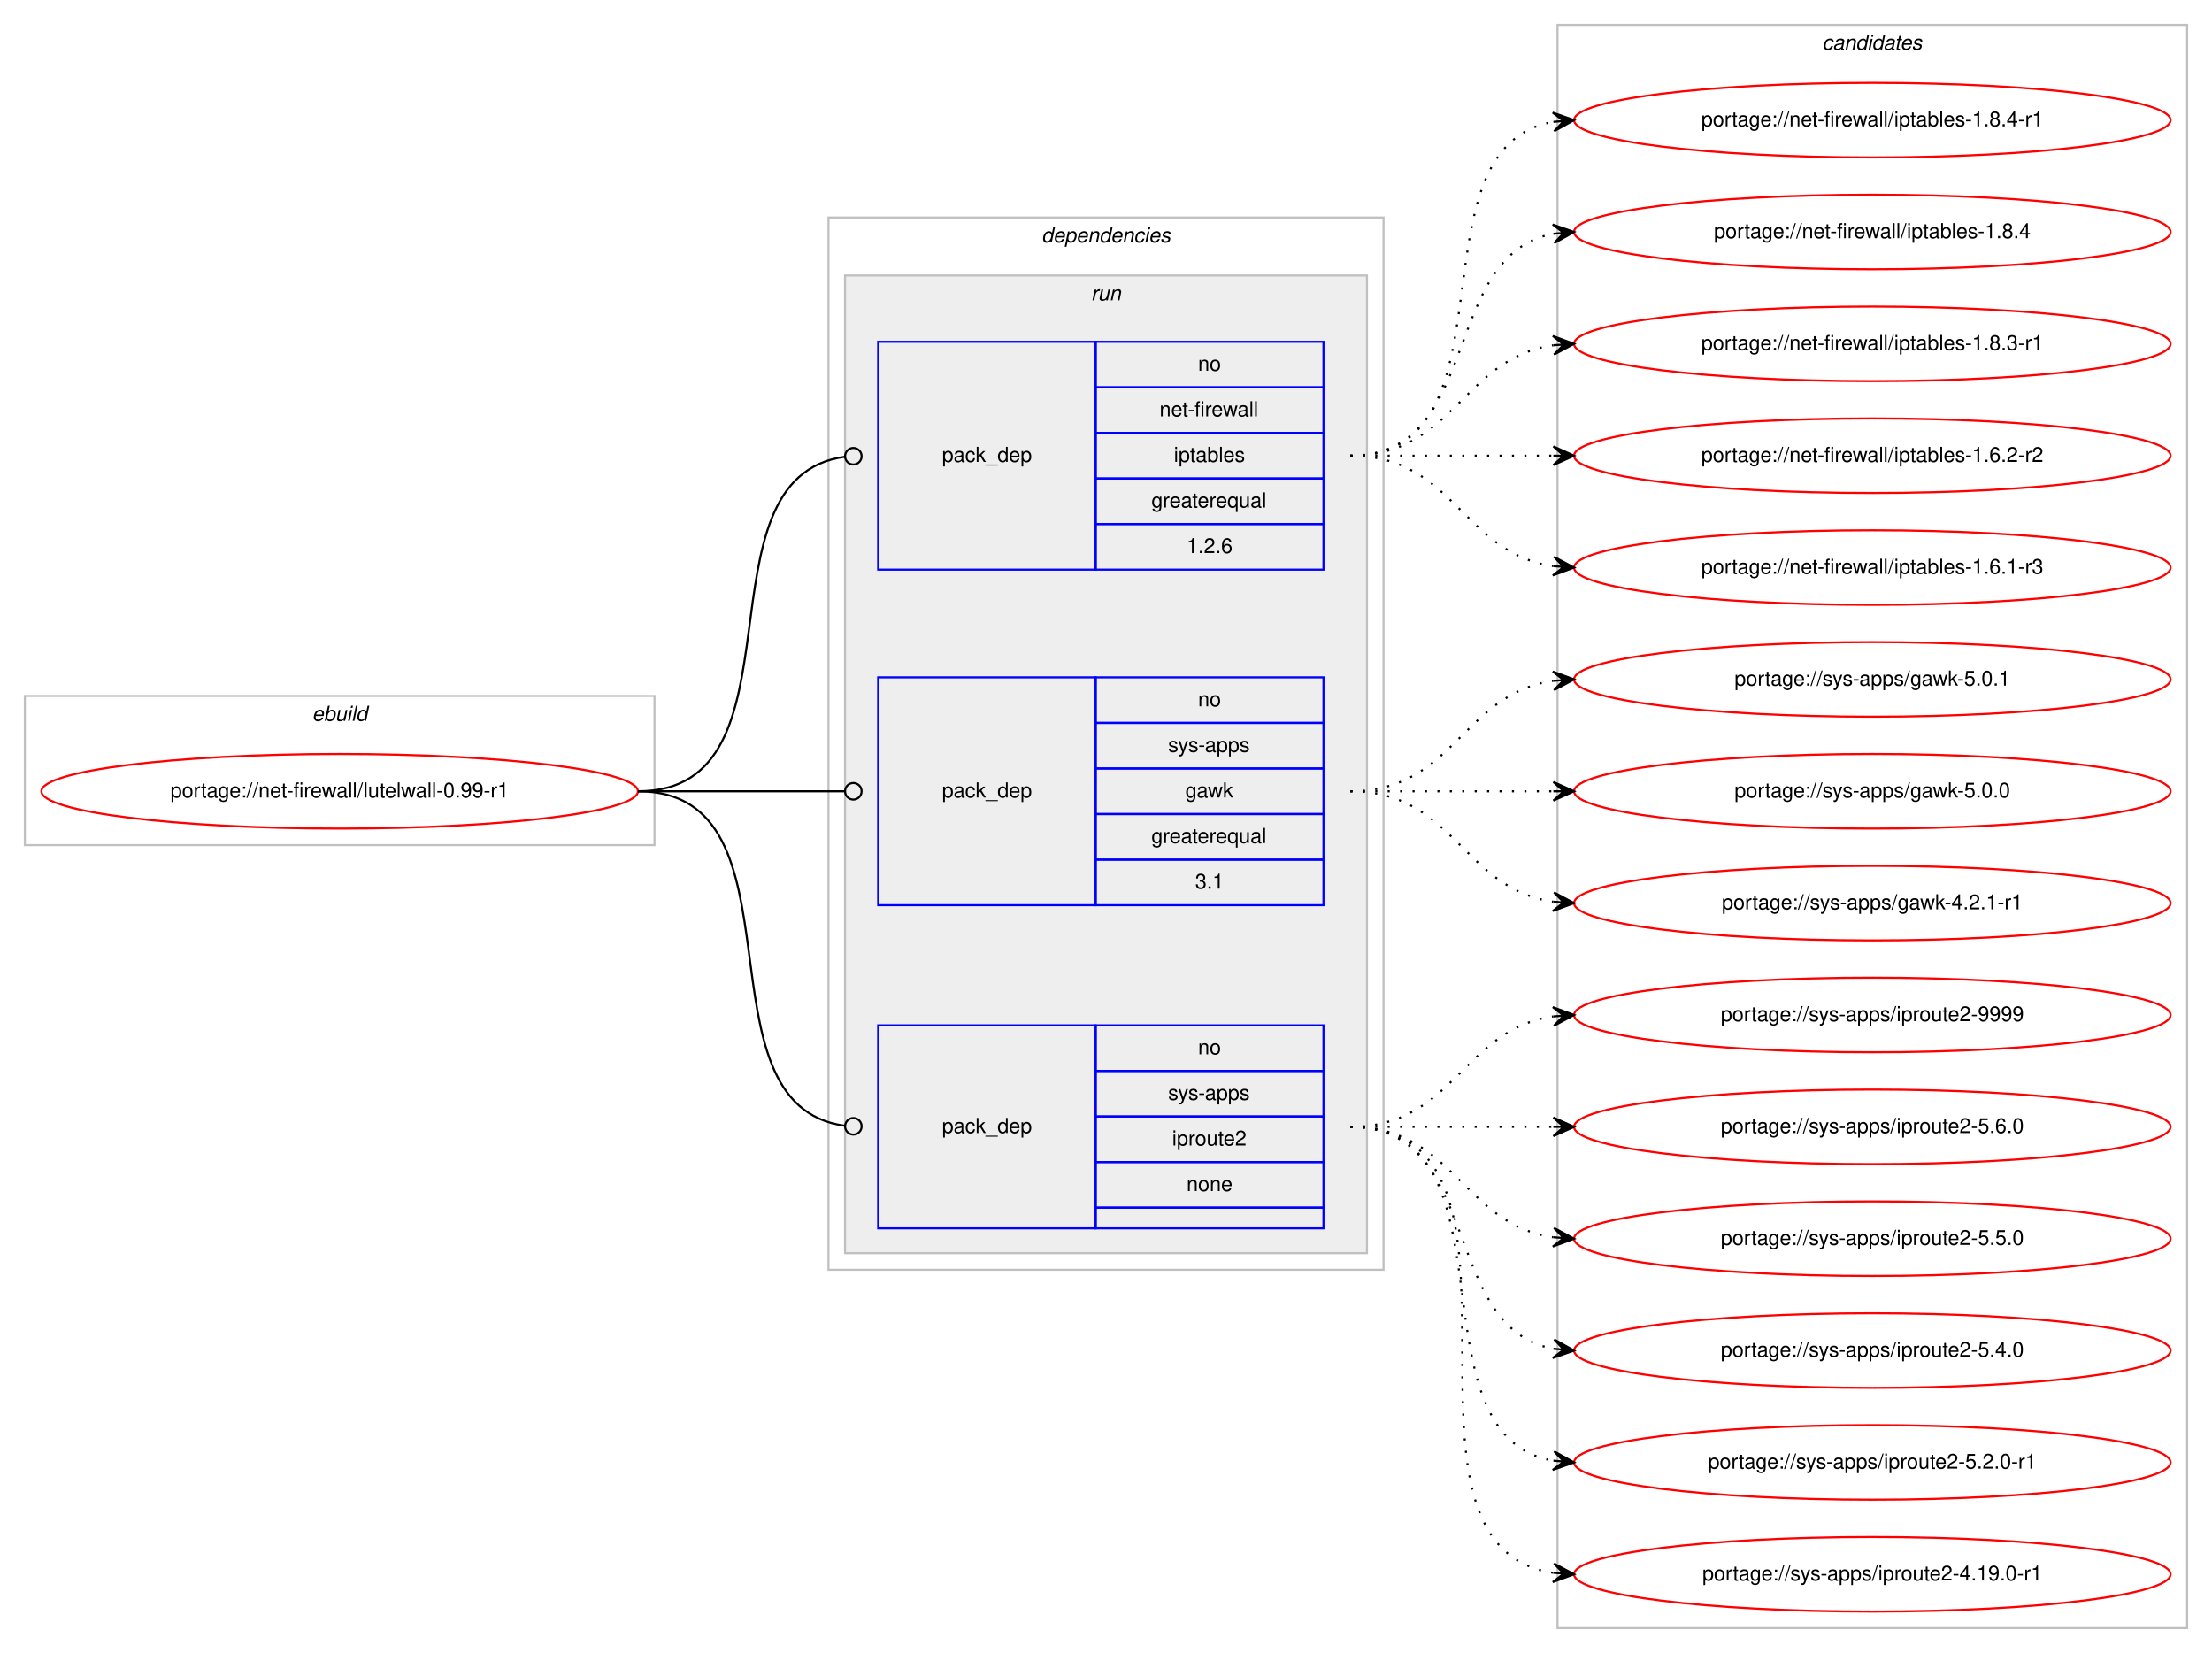
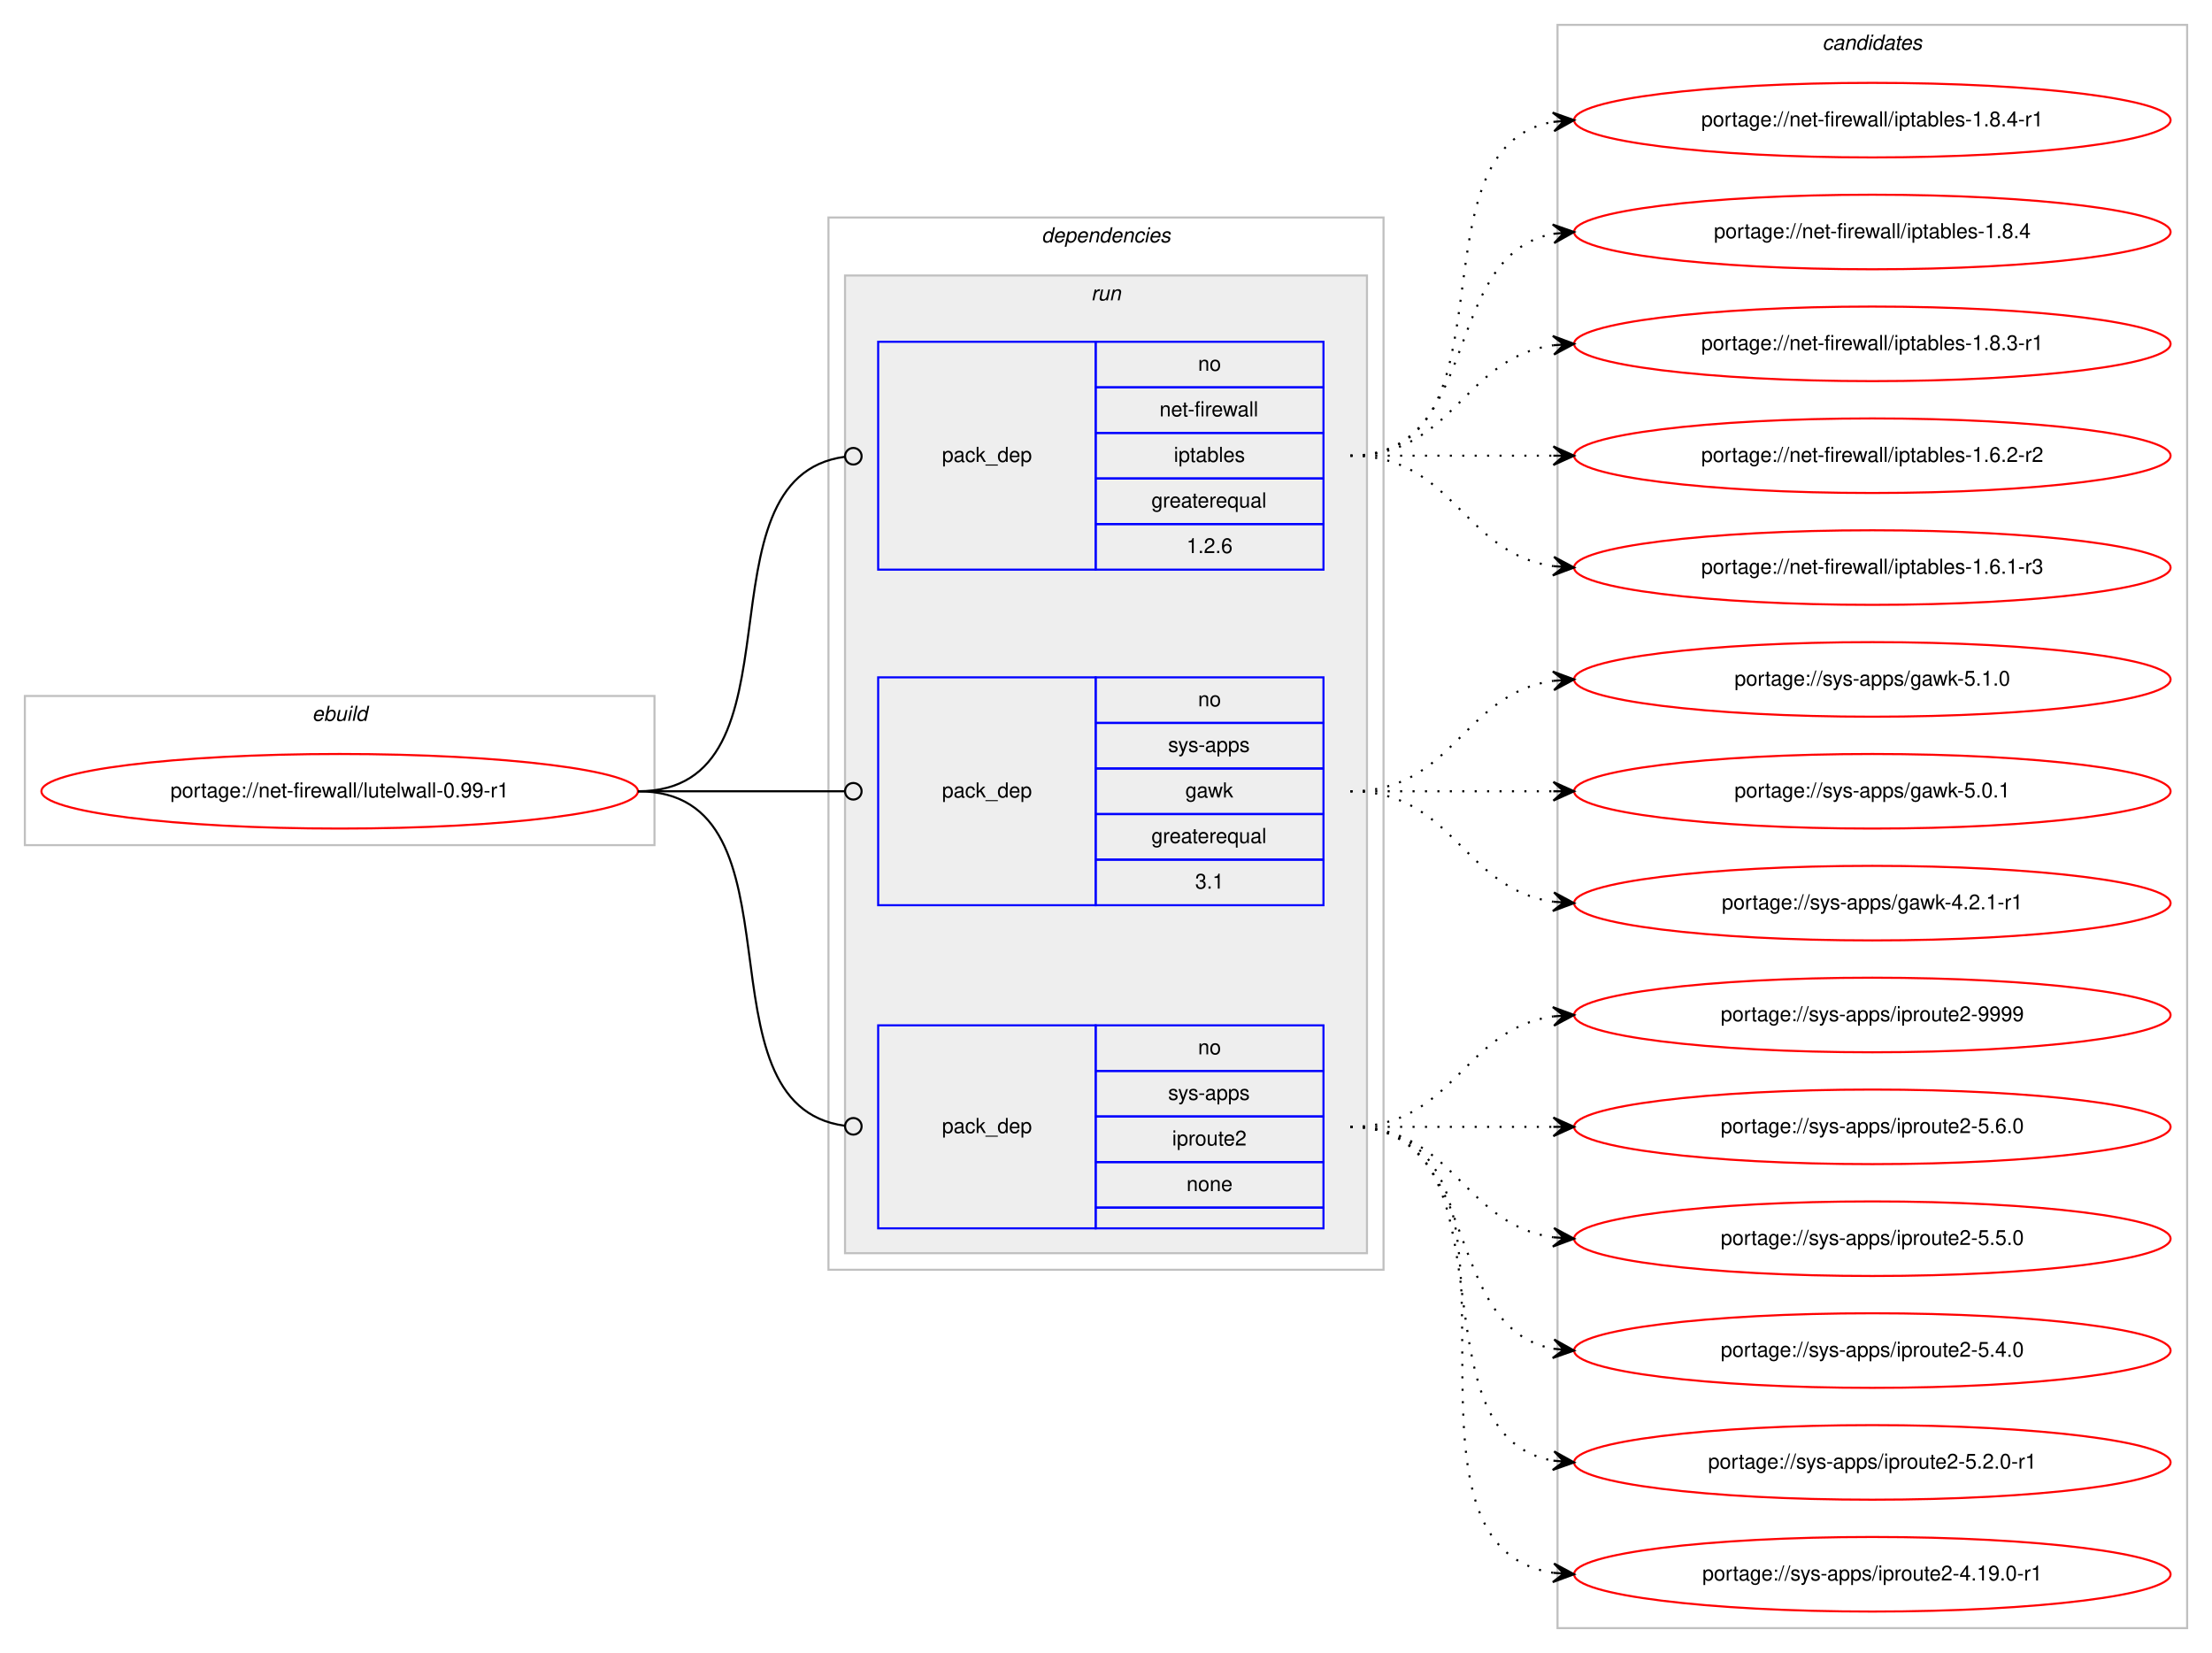
<svg xmlns="http://www.w3.org/2000/svg" xmlns:xlink="http://www.w3.org/1999/xlink" width="1068pt" height="798pt" viewBox="0.00 0.00 1068.00 798.00">
  <g id="graph0" class="graph" transform="scale(1 1) rotate(0) translate(4 794)">
    <polygon fill="#ffffff" stroke="transparent" points="-4,4 -4,-794 1064,-794 1064,4 -4,4" />
    <g id="clust1" class="cluster">
      <polygon fill="none" stroke="#c0c0c0" points="8,-386 8,-458 312,-458 312,-386 8,-386" />
      <text text-anchor="start" x="146.663" y="-446" font-family="Helvetica,sans-Serif" font-style="italic" font-size="10.00" fill="#000000">ebuild</text>
    </g>
    <g id="clust2" class="cluster">
      <polygon fill="none" stroke="#c0c0c0" points="396,-181 396,-689 664,-689 664,-181 396,-181" />
      <text text-anchor="start" x="498.875" y="-677" font-family="Helvetica,sans-Serif" font-style="italic" font-size="10.00" fill="#000000">dependencies</text>
    </g>
    <g id="clust5" class="cluster">
      <polygon fill="#eeeeee" stroke="#c0c0c0" points="404,-189 404,-661 656,-661 656,-189 404,-189" />
      <text text-anchor="start" x="522.777" y="-649" font-family="Helvetica,sans-Serif" font-style="italic" font-size="10.00" fill="#000000">run</text>
    </g>
    <g id="clust9" class="cluster">
      <polygon fill="none" stroke="#c0c0c0" points="748,-8 748,-782 1052,-782 1052,-8 748,-8" />
      <text text-anchor="start" x="875.824" y="-770" font-family="Helvetica,sans-Serif" font-style="italic" font-size="10.00" fill="#000000">candidates</text>
    </g>
    <g id="node1" class="node">
      <g id="a_node1">
        <a xlink:href="../net-firewall/lutelwall-0.99-r1.svg" xlink:title="portage://net-firewall/lutelwall-0.99-r1">
          <ellipse fill="none" stroke="#ff0000" cx="160" cy="-412" rx="144" ry="18" />
          <text text-anchor="middle" x="160" y="-409" font-family="Helvetica,sans-Serif" font-size="10.00" fill="#000000">portage://net-firewall/lutelwall-0.99-r1</text>
        </a>
      </g>
    </g>
    <g id="node2" class="node">
      <polygon fill="none" stroke="#0000ff" points="420,-519 420,-629 525,-629 525,-519 420,-519" />
      <text text-anchor="start" x="450.823" y="-571" font-family="Helvetica,sans-Serif" font-size="10.00" fill="#000000">pack_dep</text>
      <polygon fill="none" stroke="#0000ff" points="525,-607 525,-629 635,-629 635,-607 525,-607" />
      <text text-anchor="start" x="574.441" y="-615" font-family="Helvetica,sans-Serif" font-size="10.00" fill="#000000">no</text>
      <polygon fill="none" stroke="#0000ff" points="525,-585 525,-607 635,-607 635,-585 525,-585" />
      <text text-anchor="start" x="555.836" y="-593" font-family="Helvetica,sans-Serif" font-size="10.00" fill="#000000">net-firewall</text>
      <polygon fill="none" stroke="#0000ff" points="525,-563 525,-585 635,-585 635,-563 525,-563" />
      <text text-anchor="start" x="562.774" y="-571" font-family="Helvetica,sans-Serif" font-size="10.00" fill="#000000">iptables</text>
      <polygon fill="none" stroke="#0000ff" points="525,-541 525,-563 635,-563 635,-541 525,-541" />
      <text text-anchor="start" x="551.936" y="-549" font-family="Helvetica,sans-Serif" font-size="10.00" fill="#000000">greaterequal</text>
      <polygon fill="none" stroke="#0000ff" points="525,-519 525,-541 635,-541 635,-519 525,-519" />
      <text text-anchor="start" x="568.883" y="-527" font-family="Helvetica,sans-Serif" font-size="10.00" fill="#000000">1.2.6</text>
    </g>
    <g id="edge1" class="edge">
      <path fill="none" stroke="#000000" d="M304,-412C387.66,-412 329.62,-563.421 403.871,-573.476" />
      <ellipse fill="none" stroke="#000000" cx="408.008" cy="-573.743" rx="4" ry="4" />
    </g>
    <g id="node3" class="node">
      <polygon fill="none" stroke="#0000ff" points="420,-357 420,-467 525,-467 525,-357 420,-357" />
      <text text-anchor="start" x="450.823" y="-409" font-family="Helvetica,sans-Serif" font-size="10.00" fill="#000000">pack_dep</text>
      <polygon fill="none" stroke="#0000ff" points="525,-445 525,-467 635,-467 635,-445 525,-445" />
      <text text-anchor="start" x="574.441" y="-453" font-family="Helvetica,sans-Serif" font-size="10.00" fill="#000000">no</text>
      <polygon fill="none" stroke="#0000ff" points="525,-423 525,-445 635,-445 635,-423 525,-423" />
      <text text-anchor="start" x="559.997" y="-431" font-family="Helvetica,sans-Serif" font-size="10.00" fill="#000000">sys-apps</text>
      <polygon fill="none" stroke="#0000ff" points="525,-401 525,-423 635,-423 635,-401 525,-401" />
      <text text-anchor="start" x="568.332" y="-409" font-family="Helvetica,sans-Serif" font-size="10.00" fill="#000000">gawk</text>
      <polygon fill="none" stroke="#0000ff" points="525,-379 525,-401 635,-401 635,-379 525,-379" />
      <text text-anchor="start" x="551.936" y="-387" font-family="Helvetica,sans-Serif" font-size="10.00" fill="#000000">greaterequal</text>
      <polygon fill="none" stroke="#0000ff" points="525,-357 525,-379 635,-379 635,-357 525,-357" />
      <text text-anchor="start" x="573.052" y="-365" font-family="Helvetica,sans-Serif" font-size="10.00" fill="#000000">3.1</text>
    </g>
    <g id="edge2" class="edge">
      <path fill="none" stroke="#000000" d="M304,-412C349.188,-412 362.47,-412 403.919,-412" />
      <ellipse fill="none" stroke="#000000" cx="408" cy="-412" rx="4" ry="4" />
    </g>
    <g id="node4" class="node">
      <polygon fill="none" stroke="#0000ff" points="420,-201 420,-299 525,-299 525,-201 420,-201" />
      <text text-anchor="start" x="450.823" y="-247" font-family="Helvetica,sans-Serif" font-size="10.00" fill="#000000">pack_dep</text>
      <polygon fill="none" stroke="#0000ff" points="525,-277 525,-299 635,-299 635,-277 525,-277" />
      <text text-anchor="start" x="574.441" y="-285" font-family="Helvetica,sans-Serif" font-size="10.00" fill="#000000">no</text>
      <polygon fill="none" stroke="#0000ff" points="525,-255 525,-277 635,-277 635,-255 525,-255" />
      <text text-anchor="start" x="559.997" y="-263" font-family="Helvetica,sans-Serif" font-size="10.00" fill="#000000">sys-apps</text>
      <polygon fill="none" stroke="#0000ff" points="525,-233 525,-255 635,-255 635,-233 525,-233" />
      <text text-anchor="start" x="561.939" y="-241" font-family="Helvetica,sans-Serif" font-size="10.00" fill="#000000">iproute2</text>
      <polygon fill="none" stroke="#0000ff" points="525,-211 525,-233 635,-233 635,-211 525,-211" />
      <text text-anchor="start" x="568.882" y="-219" font-family="Helvetica,sans-Serif" font-size="10.00" fill="#000000">none</text>
      <polygon fill="none" stroke="#0000ff" points="525,-201 525,-211 635,-211 635,-201 525,-201" />
    </g>
    <g id="edge3" class="edge">
      <path fill="none" stroke="#000000" d="M304,-412C387.66,-412 329.62,-260.579 403.871,-250.524" />
      <ellipse fill="none" stroke="#000000" cx="408.008" cy="-250.257" rx="4" ry="4" />
    </g>
    <g id="node5" class="node">
      <g id="a_node5">
        <a xlink:href="../net-firewall/iptables-1.8.4-r1.svg" xlink:title="portage://net-firewall/iptables-1.8.4-r1">
          <ellipse fill="none" stroke="#ff0000" cx="900" cy="-736" rx="144" ry="18" />
          <text text-anchor="middle" x="900" y="-733" font-family="Helvetica,sans-Serif" font-size="10.00" fill="#000000">portage://net-firewall/iptables-1.8.4-r1</text>
        </a>
      </g>
    </g>
    <g id="edge4" class="edge">
      <path fill="none" stroke="#000000" stroke-dasharray="1,5" d="M648,-574C730.815,-574 674.779,-722.377 745.661,-735.128" />
      <polygon fill="#000000" stroke="#000000" points="756,-736 745.657,-739.644 751.018,-735.58 746.035,-735.16 746.035,-735.16 746.035,-735.16 751.018,-735.58 746.413,-730.676 756,-736 756,-736" />
    </g>
    <g id="node6" class="node">
      <g id="a_node6">
        <a xlink:href="../net-firewall/iptables-1.8.4.svg" xlink:title="portage://net-firewall/iptables-1.8.4">
          <ellipse fill="none" stroke="#ff0000" cx="900" cy="-682" rx="144" ry="18" />
          <text text-anchor="middle" x="900" y="-679" font-family="Helvetica,sans-Serif" font-size="10.00" fill="#000000">portage://net-firewall/iptables-1.8.4</text>
        </a>
      </g>
    </g>
    <g id="edge5" class="edge">
      <path fill="none" stroke="#000000" stroke-dasharray="1,5" d="M648,-574C712.303,-574 690.78,-670.91 746.031,-681.131" />
      <polygon fill="#000000" stroke="#000000" points="756,-682 745.647,-685.614 751.019,-681.566 746.038,-681.131 746.038,-681.131 746.038,-681.131 751.019,-681.566 746.429,-676.648 756,-682 756,-682" />
    </g>
    <g id="node7" class="node">
      <g id="a_node7">
        <a xlink:href="../net-firewall/iptables-1.8.3-r1.svg" xlink:title="portage://net-firewall/iptables-1.8.3-r1">
          <ellipse fill="none" stroke="#ff0000" cx="900" cy="-628" rx="144" ry="18" />
          <text text-anchor="middle" x="900" y="-625" font-family="Helvetica,sans-Serif" font-size="10.00" fill="#000000">portage://net-firewall/iptables-1.8.3-r1</text>
        </a>
      </g>
    </g>
    <g id="edge6" class="edge">
      <path fill="none" stroke="#000000" stroke-dasharray="1,5" d="M648,-574C698.102,-574 702.012,-621.066 745.979,-627.317" />
      <polygon fill="#000000" stroke="#000000" points="756,-628 745.717,-631.81 751.012,-627.66 746.023,-627.32 746.023,-627.32 746.023,-627.32 751.012,-627.66 746.329,-622.831 756,-628 756,-628" />
    </g>
    <g id="node8" class="node">
      <g id="a_node8">
        <a xlink:href="../net-firewall/iptables-1.6.2-r2.svg" xlink:title="portage://net-firewall/iptables-1.6.2-r2">
          <ellipse fill="none" stroke="#ff0000" cx="900" cy="-574" rx="144" ry="18" />
          <text text-anchor="middle" x="900" y="-571" font-family="Helvetica,sans-Serif" font-size="10.00" fill="#000000">portage://net-firewall/iptables-1.6.2-r2</text>
        </a>
      </g>
    </g>
    <g id="edge7" class="edge">
      <path fill="none" stroke="#000000" stroke-dasharray="1,5" d="M648,-574C692.438,-574 706.02,-574 745.878,-574" />
      <polygon fill="#000000" stroke="#000000" points="756,-574 746,-578.5 751,-574 746,-574 746,-574 746,-574 751,-574 746,-569.5 756,-574 756,-574" />
    </g>
    <g id="node9" class="node">
      <g id="a_node9">
        <a xlink:href="../net-firewall/iptables-1.6.1-r3.svg" xlink:title="portage://net-firewall/iptables-1.6.1-r3">
          <ellipse fill="none" stroke="#ff0000" cx="900" cy="-520" rx="144" ry="18" />
          <text text-anchor="middle" x="900" y="-517" font-family="Helvetica,sans-Serif" font-size="10.00" fill="#000000">portage://net-firewall/iptables-1.6.1-r3</text>
        </a>
      </g>
    </g>
    <g id="edge8" class="edge">
      <path fill="none" stroke="#000000" stroke-dasharray="1,5" d="M648,-574C698.102,-574 702.012,-526.934 745.979,-520.683" />
      <polygon fill="#000000" stroke="#000000" points="756,-520 746.329,-525.169 751.012,-520.34 746.023,-520.68 746.023,-520.68 746.023,-520.68 751.012,-520.34 745.717,-516.19 756,-520 756,-520" />
    </g>
    <g id="node10" class="node">
      <g id="a_node10">
-         <a xlink:href="../sys-apps/gawk-5.0.1.svg" xlink:title="portage://sys-apps/gawk-5.0.1">
+         <a xlink:href="../sys-apps/gawk-5.1.0.svg" xlink:title="portage://sys-apps/gawk-5.1.0">
          <ellipse fill="none" stroke="#ff0000" cx="900" cy="-466" rx="144" ry="18" />
-           <text text-anchor="middle" x="900" y="-463" font-family="Helvetica,sans-Serif" font-size="10.00" fill="#000000">portage://sys-apps/gawk-5.0.1</text>
+           <text text-anchor="middle" x="900" y="-463" font-family="Helvetica,sans-Serif" font-size="10.00" fill="#000000">portage://sys-apps/gawk-5.1.0</text>
        </a>
      </g>
    </g>
    <g id="edge9" class="edge">
      <path fill="none" stroke="#000000" stroke-dasharray="1,5" d="M648,-412C698.102,-412 702.012,-459.066 745.979,-465.317" />
      <polygon fill="#000000" stroke="#000000" points="756,-466 745.717,-469.81 751.012,-465.66 746.023,-465.32 746.023,-465.32 746.023,-465.32 751.012,-465.66 746.329,-460.831 756,-466 756,-466" />
    </g>
    <g id="node11" class="node">
      <g id="a_node11">
-         <a xlink:href="../sys-apps/gawk-5.0.0.svg" xlink:title="portage://sys-apps/gawk-5.0.0">
+         <a xlink:href="../sys-apps/gawk-5.0.1.svg" xlink:title="portage://sys-apps/gawk-5.0.1">
          <ellipse fill="none" stroke="#ff0000" cx="900" cy="-412" rx="144" ry="18" />
-           <text text-anchor="middle" x="900" y="-409" font-family="Helvetica,sans-Serif" font-size="10.00" fill="#000000">portage://sys-apps/gawk-5.0.0</text>
+           <text text-anchor="middle" x="900" y="-409" font-family="Helvetica,sans-Serif" font-size="10.00" fill="#000000">portage://sys-apps/gawk-5.0.1</text>
        </a>
      </g>
    </g>
    <g id="edge10" class="edge">
      <path fill="none" stroke="#000000" stroke-dasharray="1,5" d="M648,-412C692.438,-412 706.02,-412 745.878,-412" />
      <polygon fill="#000000" stroke="#000000" points="756,-412 746,-416.5 751,-412 746,-412 746,-412 746,-412 751,-412 746,-407.5 756,-412 756,-412" />
    </g>
    <g id="node12" class="node">
      <g id="a_node12">
        <a xlink:href="../sys-apps/gawk-4.2.1-r1.svg" xlink:title="portage://sys-apps/gawk-4.2.1-r1">
          <ellipse fill="none" stroke="#ff0000" cx="900" cy="-358" rx="144" ry="18" />
          <text text-anchor="middle" x="900" y="-355" font-family="Helvetica,sans-Serif" font-size="10.00" fill="#000000">portage://sys-apps/gawk-4.2.1-r1</text>
        </a>
      </g>
    </g>
    <g id="edge11" class="edge">
      <path fill="none" stroke="#000000" stroke-dasharray="1,5" d="M648,-412C698.102,-412 702.012,-364.934 745.979,-358.683" />
      <polygon fill="#000000" stroke="#000000" points="756,-358 746.329,-363.169 751.012,-358.34 746.023,-358.68 746.023,-358.68 746.023,-358.68 751.012,-358.34 745.717,-354.19 756,-358 756,-358" />
    </g>
    <g id="node13" class="node">
      <g id="a_node13">
        <a xlink:href="../sys-apps/iproute2-9999.svg" xlink:title="portage://sys-apps/iproute2-9999">
          <ellipse fill="none" stroke="#ff0000" cx="900" cy="-304" rx="144" ry="18" />
          <text text-anchor="middle" x="900" y="-301" font-family="Helvetica,sans-Serif" font-size="10.00" fill="#000000">portage://sys-apps/iproute2-9999</text>
        </a>
      </g>
    </g>
    <g id="edge12" class="edge">
      <path fill="none" stroke="#000000" stroke-dasharray="1,5" d="M648,-250C698.102,-250 702.012,-297.066 745.979,-303.317" />
      <polygon fill="#000000" stroke="#000000" points="756,-304 745.717,-307.81 751.012,-303.66 746.023,-303.32 746.023,-303.32 746.023,-303.32 751.012,-303.66 746.329,-298.831 756,-304 756,-304" />
    </g>
    <g id="node14" class="node">
      <g id="a_node14">
        <a xlink:href="../sys-apps/iproute2-5.6.0.svg" xlink:title="portage://sys-apps/iproute2-5.6.0">
          <ellipse fill="none" stroke="#ff0000" cx="900" cy="-250" rx="144" ry="18" />
          <text text-anchor="middle" x="900" y="-247" font-family="Helvetica,sans-Serif" font-size="10.00" fill="#000000">portage://sys-apps/iproute2-5.6.0</text>
        </a>
      </g>
    </g>
    <g id="edge13" class="edge">
      <path fill="none" stroke="#000000" stroke-dasharray="1,5" d="M648,-250C692.438,-250 706.02,-250 745.878,-250" />
      <polygon fill="#000000" stroke="#000000" points="756,-250 746,-254.5 751,-250 746,-250 746,-250 746,-250 751,-250 746,-245.5 756,-250 756,-250" />
    </g>
    <g id="node15" class="node">
      <g id="a_node15">
        <a xlink:href="../sys-apps/iproute2-5.5.0.svg" xlink:title="portage://sys-apps/iproute2-5.5.0">
          <ellipse fill="none" stroke="#ff0000" cx="900" cy="-196" rx="144" ry="18" />
          <text text-anchor="middle" x="900" y="-193" font-family="Helvetica,sans-Serif" font-size="10.00" fill="#000000">portage://sys-apps/iproute2-5.5.0</text>
        </a>
      </g>
    </g>
    <g id="edge14" class="edge">
      <path fill="none" stroke="#000000" stroke-dasharray="1,5" d="M648,-250C698.102,-250 702.012,-202.934 745.979,-196.683" />
      <polygon fill="#000000" stroke="#000000" points="756,-196 746.329,-201.169 751.012,-196.34 746.023,-196.68 746.023,-196.68 746.023,-196.68 751.012,-196.34 745.717,-192.19 756,-196 756,-196" />
    </g>
    <g id="node16" class="node">
      <g id="a_node16">
        <a xlink:href="../sys-apps/iproute2-5.4.0.svg" xlink:title="portage://sys-apps/iproute2-5.4.0">
          <ellipse fill="none" stroke="#ff0000" cx="900" cy="-142" rx="144" ry="18" />
          <text text-anchor="middle" x="900" y="-139" font-family="Helvetica,sans-Serif" font-size="10.00" fill="#000000">portage://sys-apps/iproute2-5.4.0</text>
        </a>
      </g>
    </g>
    <g id="edge15" class="edge">
      <path fill="none" stroke="#000000" stroke-dasharray="1,5" d="M648,-250C712.303,-250 690.78,-153.09 746.031,-142.869" />
      <polygon fill="#000000" stroke="#000000" points="756,-142 746.429,-147.352 751.019,-142.434 746.038,-142.869 746.038,-142.869 746.038,-142.869 751.019,-142.434 745.647,-138.386 756,-142 756,-142" />
    </g>
    <g id="node17" class="node">
      <g id="a_node17">
        <a xlink:href="../sys-apps/iproute2-5.2.0-r1.svg" xlink:title="portage://sys-apps/iproute2-5.2.0-r1">
          <ellipse fill="none" stroke="#ff0000" cx="900" cy="-88" rx="144" ry="18" />
          <text text-anchor="middle" x="900" y="-85" font-family="Helvetica,sans-Serif" font-size="10.00" fill="#000000">portage://sys-apps/iproute2-5.2.0-r1</text>
        </a>
      </g>
    </g>
    <g id="edge16" class="edge">
      <path fill="none" stroke="#000000" stroke-dasharray="1,5" d="M648,-250C730.815,-250 674.779,-101.623 745.661,-88.872" />
      <polygon fill="#000000" stroke="#000000" points="756,-88 746.413,-93.324 751.018,-88.42 746.035,-88.84 746.035,-88.84 746.035,-88.84 751.018,-88.42 745.657,-84.356 756,-88 756,-88" />
    </g>
    <g id="node18" class="node">
      <g id="a_node18">
        <a xlink:href="../sys-apps/iproute2-4.19.0-r1.svg" xlink:title="portage://sys-apps/iproute2-4.19.0-r1">
          <ellipse fill="none" stroke="#ff0000" cx="900" cy="-34" rx="144" ry="18" />
          <text text-anchor="middle" x="900" y="-31" font-family="Helvetica,sans-Serif" font-size="10.00" fill="#000000">portage://sys-apps/iproute2-4.19.0-r1</text>
        </a>
      </g>
    </g>
    <g id="edge17" class="edge">
      <path fill="none" stroke="#000000" stroke-dasharray="1,5" d="M648,-250C751.768,-250 655.516,-48.106 746.001,-34.699" />
      <polygon fill="#000000" stroke="#000000" points="756,-34 746.338,-39.186 751.012,-34.349 746.024,-34.697 746.024,-34.697 746.024,-34.697 751.012,-34.349 745.711,-30.208 756,-34 756,-34" />
    </g>
  </g>
</svg>
